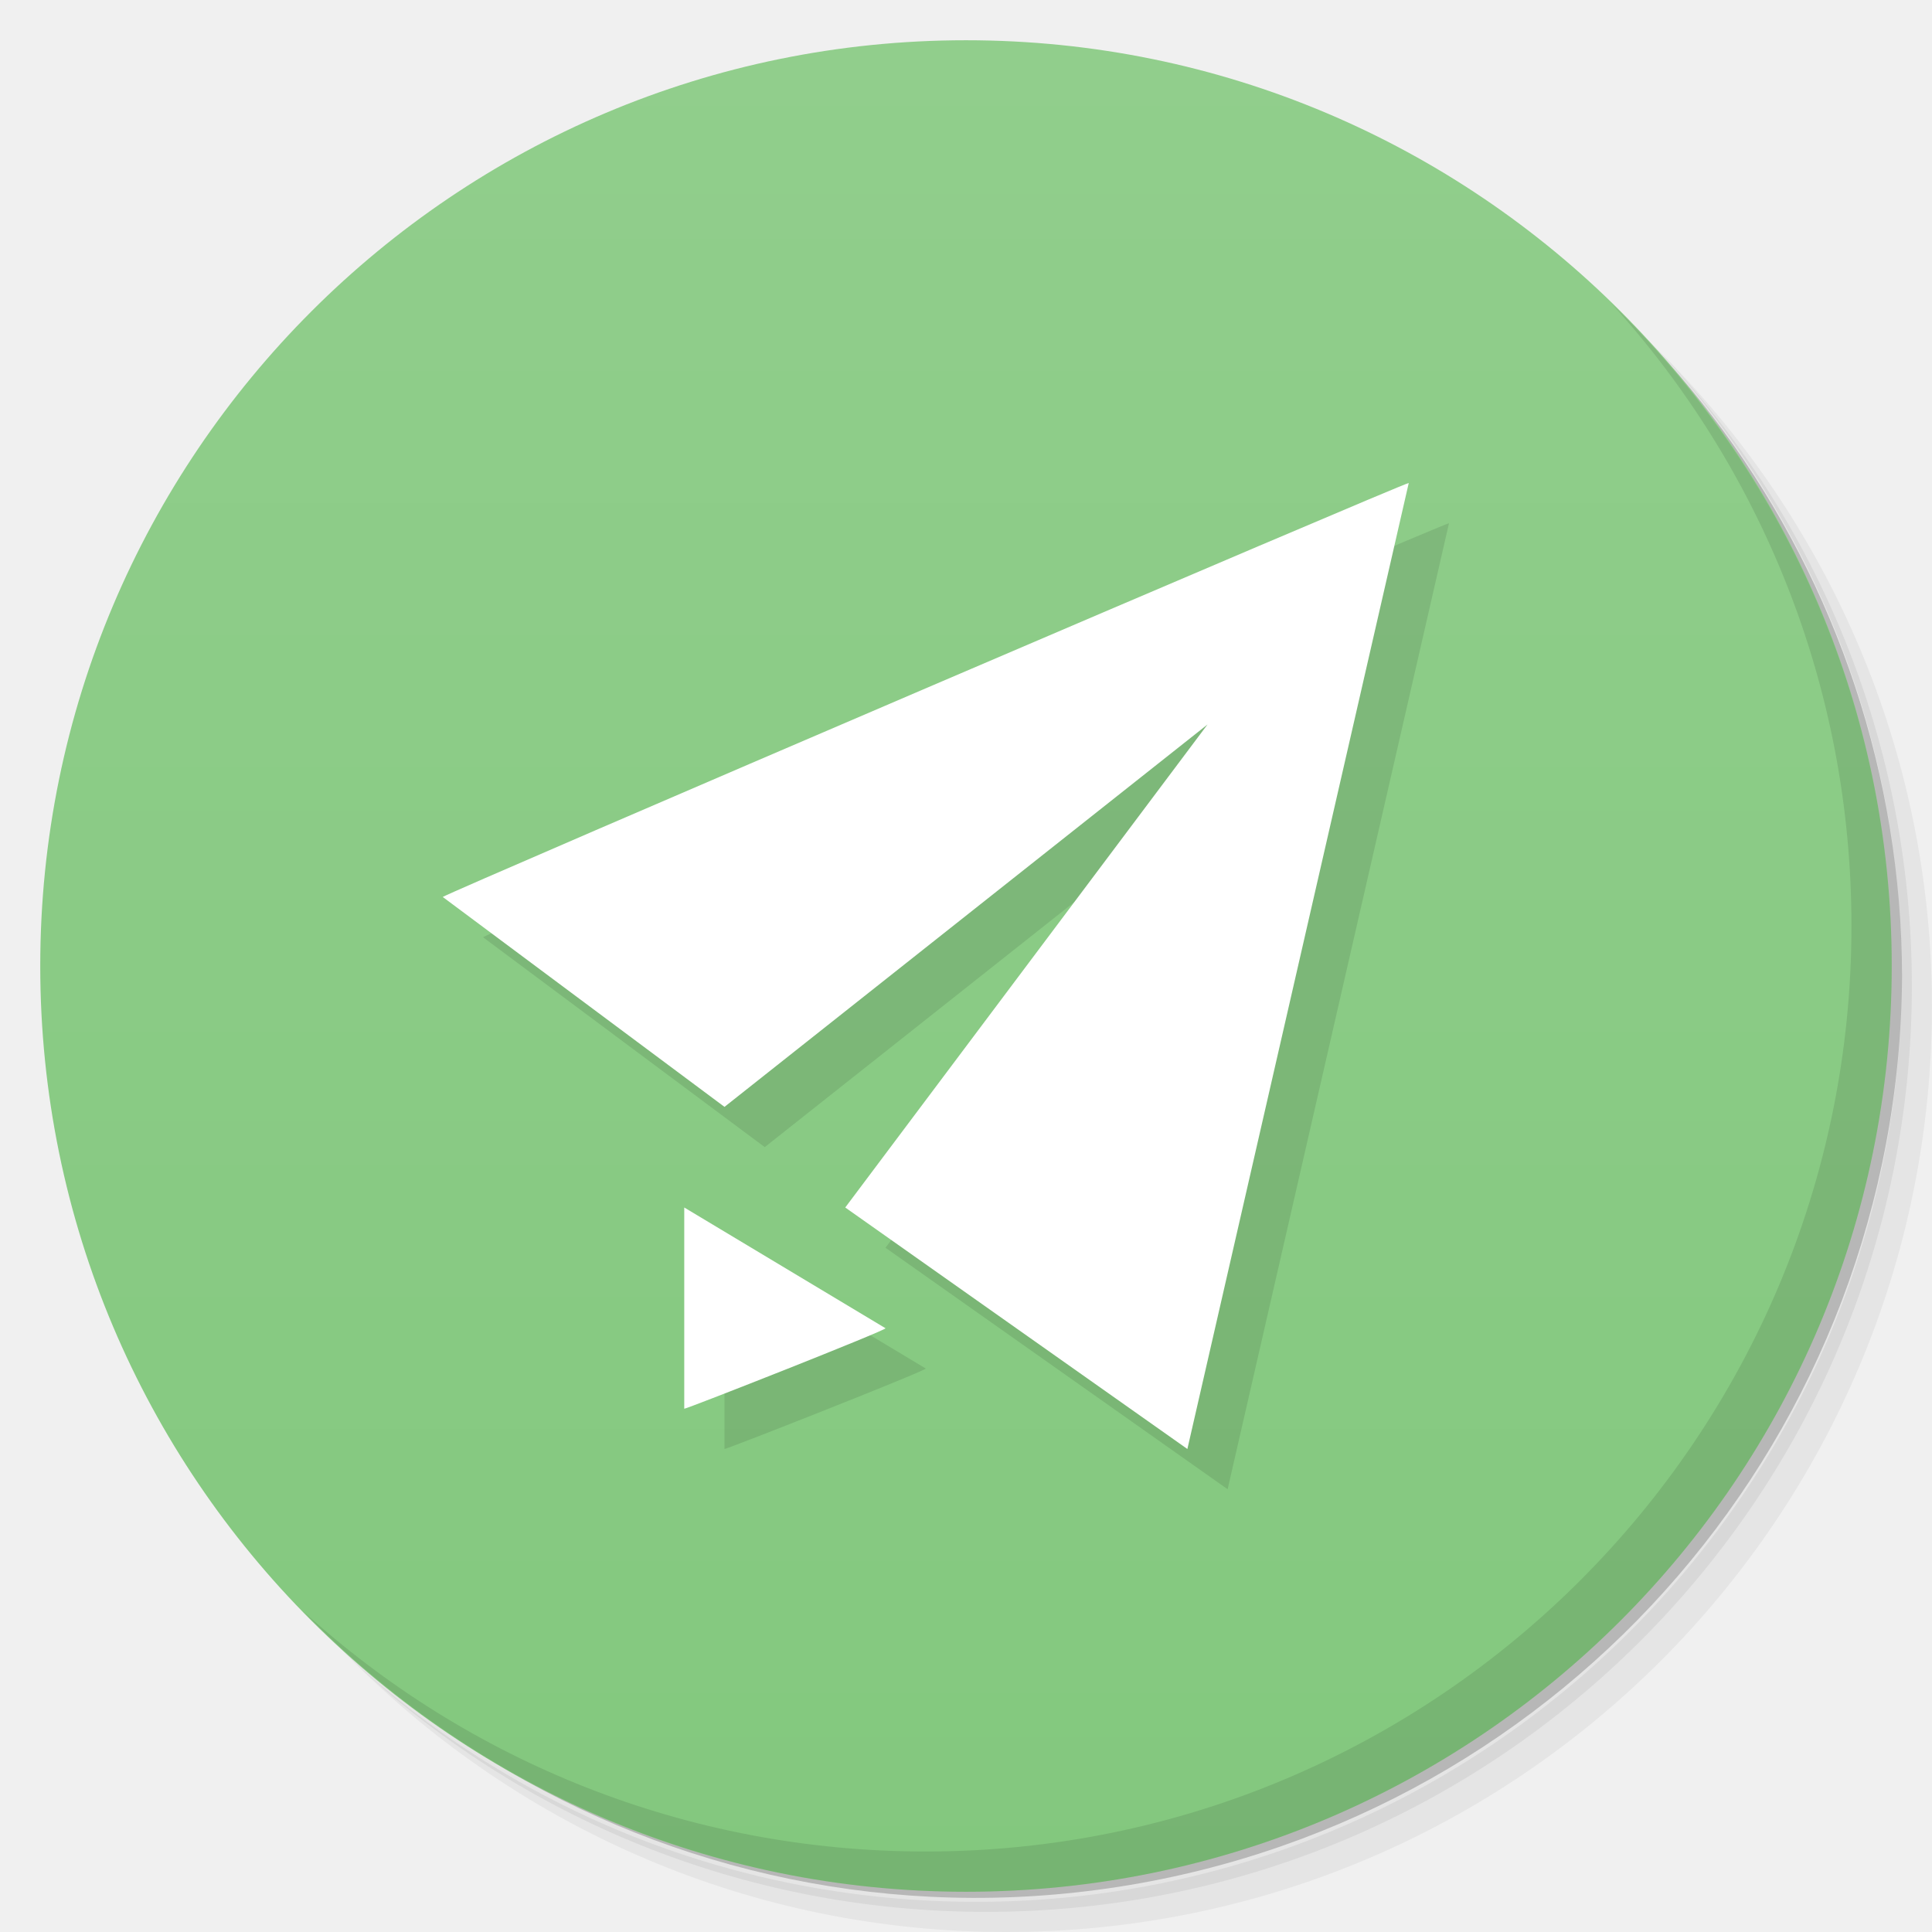
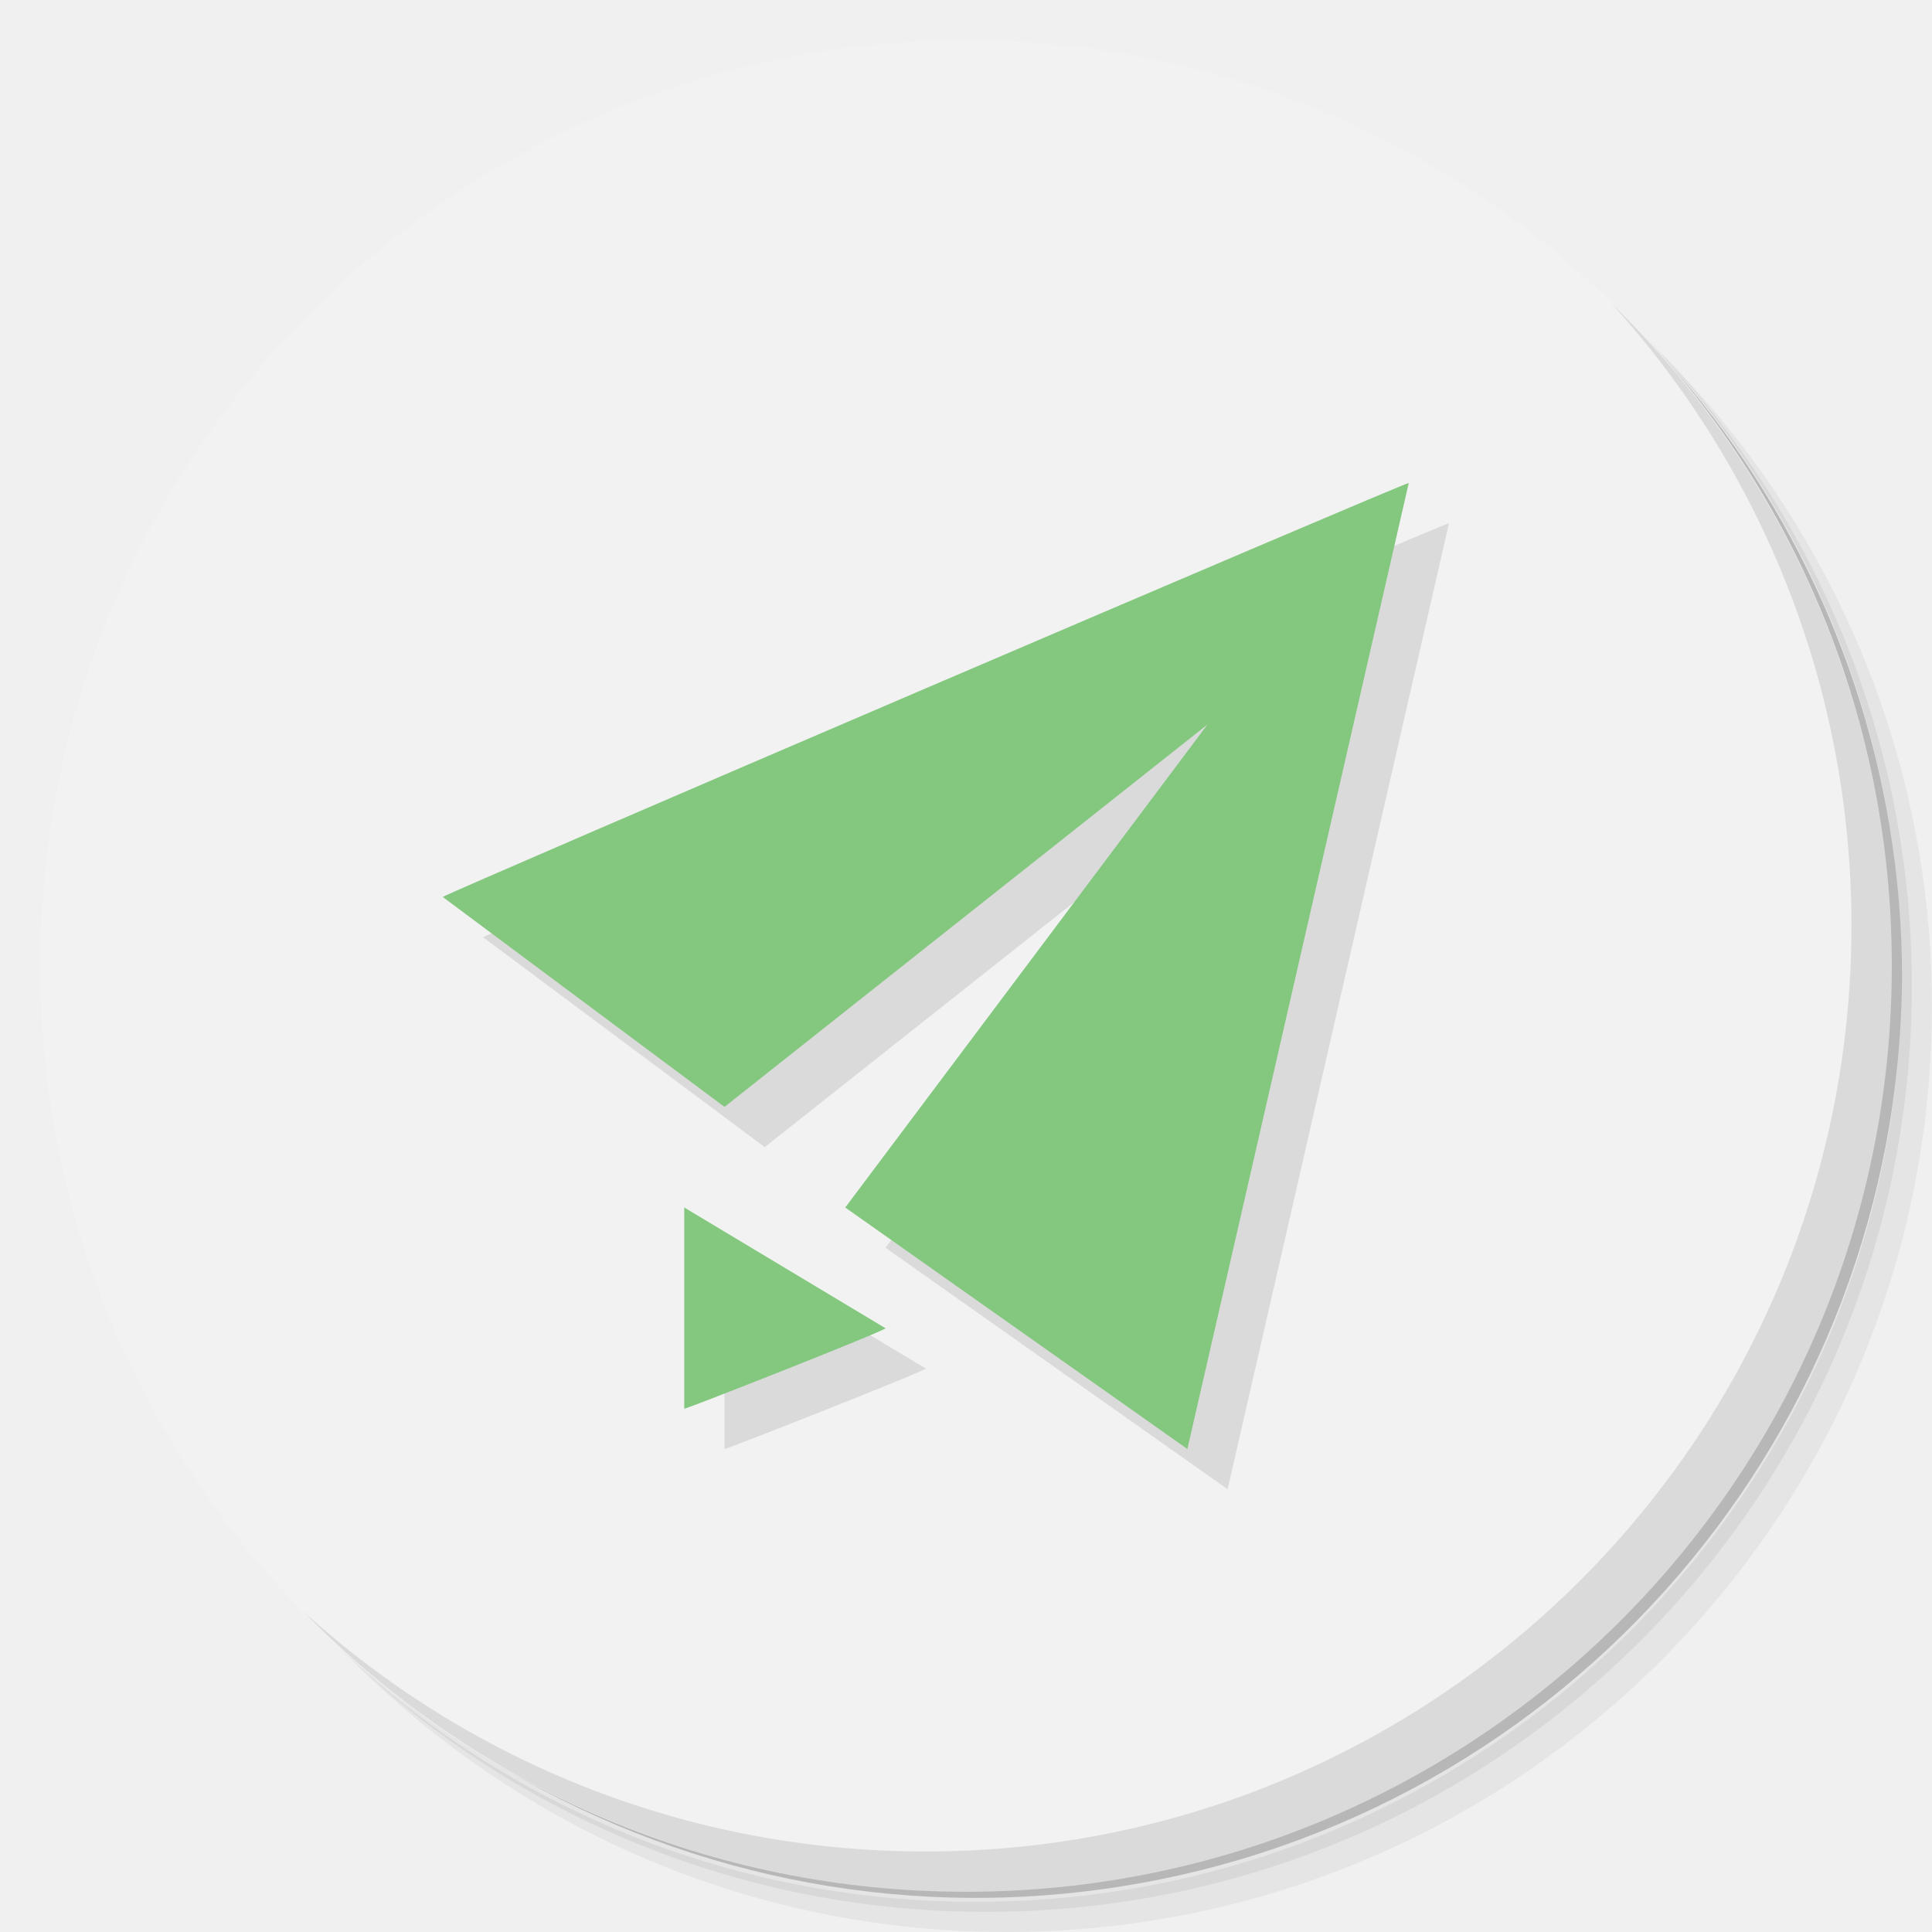
- <svg xmlns="http://www.w3.org/2000/svg" viewBox="0 0 48 48">
-   <defs>
+ <svg xmlns="http://www.w3.org/2000/svg" viewBox="0 0 48 48" version="1.1" id="svg45">
+   <defs id="defs7">
    <linearGradient id="linearGradient3764" y1="47" x2="0" y2="1" gradientUnits="userSpaceOnUse">
-       <stop style="stop-color:#83c87e;stop-opacity:1" />
-       <stop offset="1" style="stop-color:#91ce8c;stop-opacity:1" />
+       <stop style="stop-color:#83c87e;stop-opacity:1" id="stop2" />
+       <stop offset="1" style="stop-color:#91ce8c;stop-opacity:1" id="stop4" />
    </linearGradient>
  </defs>
-   <g>
-     <path d="m 36.31 5 c 5.859 4.062 9.688 10.831 9.688 18.5 c 0 12.426 -10.07 22.5 -22.5 22.5 c -7.669 0 -14.438 -3.828 -18.5 -9.688 c 1.037 1.822 2.306 3.499 3.781 4.969 c 4.085 3.712 9.514 5.969 15.469 5.969 c 12.703 0 23 -10.298 23 -23 c 0 -5.954 -2.256 -11.384 -5.969 -15.469 c -1.469 -1.475 -3.147 -2.744 -4.969 -3.781 z m 4.969 3.781 c 3.854 4.113 6.219 9.637 6.219 15.719 c 0 12.703 -10.297 23 -23 23 c -6.081 0 -11.606 -2.364 -15.719 -6.219 c 4.16 4.144 9.883 6.719 16.219 6.719 c 12.703 0 23 -10.298 23 -23 c 0 -6.335 -2.575 -12.06 -6.719 -16.219 z" style="opacity:0.05" />
-     <path d="m 41.28 8.781 c 3.712 4.085 5.969 9.514 5.969 15.469 c 0 12.703 -10.297 23 -23 23 c -5.954 0 -11.384 -2.256 -15.469 -5.969 c 4.113 3.854 9.637 6.219 15.719 6.219 c 12.703 0 23 -10.298 23 -23 c 0 -6.081 -2.364 -11.606 -6.219 -15.719 z" style="opacity:0.1" />
-     <path d="m 31.25 2.375 c 8.615 3.154 14.75 11.417 14.75 21.13 c 0 12.426 -10.07 22.5 -22.5 22.5 c -9.708 0 -17.971 -6.135 -21.12 -14.75 a 23 23 0 0 0 44.875 -7 a 23 23 0 0 0 -16 -21.875 z" style="opacity:0.2" />
+   <g id="g15">
+     <path d="m 36.31 5 c 5.859 4.062 9.688 10.831 9.688 18.5 c 0 12.426 -10.07 22.5 -22.5 22.5 c -7.669 0 -14.438 -3.828 -18.5 -9.688 c 1.037 1.822 2.306 3.499 3.781 4.969 c 4.085 3.712 9.514 5.969 15.469 5.969 c 12.703 0 23 -10.298 23 -23 c 0 -5.954 -2.256 -11.384 -5.969 -15.469 c -1.469 -1.475 -3.147 -2.744 -4.969 -3.781 z m 4.969 3.781 c 3.854 4.113 6.219 9.637 6.219 15.719 c 0 12.703 -10.297 23 -23 23 c -6.081 0 -11.606 -2.364 -15.719 -6.219 c 4.16 4.144 9.883 6.719 16.219 6.719 c 12.703 0 23 -10.298 23 -23 c 0 -6.335 -2.575 -12.06 -6.719 -16.219 z" style="opacity:0.05" id="path9" />
+     <path d="m 41.28 8.781 c 3.712 4.085 5.969 9.514 5.969 15.469 c 0 12.703 -10.297 23 -23 23 c -5.954 0 -11.384 -2.256 -15.469 -5.969 c 4.113 3.854 9.637 6.219 15.719 6.219 c 12.703 0 23 -10.298 23 -23 c 0 -6.081 -2.364 -11.606 -6.219 -15.719 z" style="opacity:0.1" id="path11" />
+     <path d="m 31.25 2.375 c 8.615 3.154 14.75 11.417 14.75 21.13 c 0 12.426 -10.07 22.5 -22.5 22.5 c -9.708 0 -17.971 -6.135 -21.12 -14.75 a 23 23 0 0 0 44.875 -7 a 23 23 0 0 0 -16 -21.875 z" style="opacity:0.2" id="path13" />
  </g>
-   <g>
-     <path d="m 24 1 c 12.703 0 23 10.297 23 23 c 0 12.703 -10.297 23 -23 23 -12.703 0 -23 -10.297 -23 -23 0 -12.703 10.297 -23 23 -23 z" style="fill:url(#linearGradient3764);fill-opacity:1" />
+   <g id="g19" style="fill:#f2f2f2">
+     <path d="m 24 1 c 12.703 0 23 10.297 23 23 c 0 12.703 -10.297 23 -23 23 -12.703 0 -23 -10.297 -23 -23 0 -12.703 10.297 -23 23 -23 z" style="fill:#f2f2f2;fill-opacity:1" id="path17" />
  </g>
-   <g>
-     <g>
-       <g transform="translate(1,1)">
-         <g style="opacity:0.1">
-           <g>
-             <path d="m 21 30 l 9 -12 l -12 9.5 l -7 -5.215 c 0.102 -0.098 23.98 -10.332 24 -10.285 l -5.5 24 m -12.5 -1 l 0 -5 l 5 3 c 0.059 0.035 -4.926 2 -5 2 m 0 0" style="fill:#000" />
+   <g id="g31">
+     <g id="g29">
+       <g transform="translate(1,1)" id="g27">
+         <g style="opacity:0.1" id="g25">
+           <g id="g23">
+             <path d="m 21 30 l 9 -12 l -12 9.5 l -7 -5.215 c 0.102 -0.098 23.98 -10.332 24 -10.285 l -5.5 24 m -12.5 -1 l 0 -5 l 5 3 c 0.059 0.035 -4.926 2 -5 2 m 0 0" style="fill:#000" id="path21" />
          </g>
        </g>
      </g>
    </g>
  </g>
-   <g>
-     <g>
-       <g>
-         <path d="m 21 30 l 9 -12 l -12 9.5 l -7 -5.215 c 0.102 -0.098 23.98 -10.332 24 -10.285 l -5.5 24 m -12.5 -1 l 0 -5 l 5 3 c 0.059 0.035 -4.926 2 -5 2 m 0 0" style="fill:#fff" />
+   <g id="g39" style="fill:#83c87e;fill-opacity:1">
+     <g id="g37" style="fill:#83c87e;fill-opacity:1">
+       <g id="g35" style="fill:#83c87e;fill-opacity:1">
+         <path d="m 21 30 l 9 -12 l -12 9.5 l -7 -5.215 c 0.102 -0.098 23.98 -10.332 24 -10.285 l -5.5 24 m -12.5 -1 l 0 -5 l 5 3 c 0.059 0.035 -4.926 2 -5 2 m 0 0" style="fill:#83c87e;fill-opacity:1" id="path33" />
      </g>
    </g>
  </g>
-   <g>
-     <path d="m 40.03 7.531 c 3.712 4.084 5.969 9.514 5.969 15.469 0 12.703 -10.297 23 -23 23 c -5.954 0 -11.384 -2.256 -15.469 -5.969 4.178 4.291 10.01 6.969 16.469 6.969 c 12.703 0 23 -10.298 23 -23 0 -6.462 -2.677 -12.291 -6.969 -16.469 z" style="opacity:0.1" />
+   <g id="g43">
+     <path d="m 40.03 7.531 c 3.712 4.084 5.969 9.514 5.969 15.469 0 12.703 -10.297 23 -23 23 c -5.954 0 -11.384 -2.256 -15.469 -5.969 4.178 4.291 10.01 6.969 16.469 6.969 c 12.703 0 23 -10.298 23 -23 0 -6.462 -2.677 -12.291 -6.969 -16.469 z" style="opacity:0.1" id="path41" />
  </g>
</svg>
